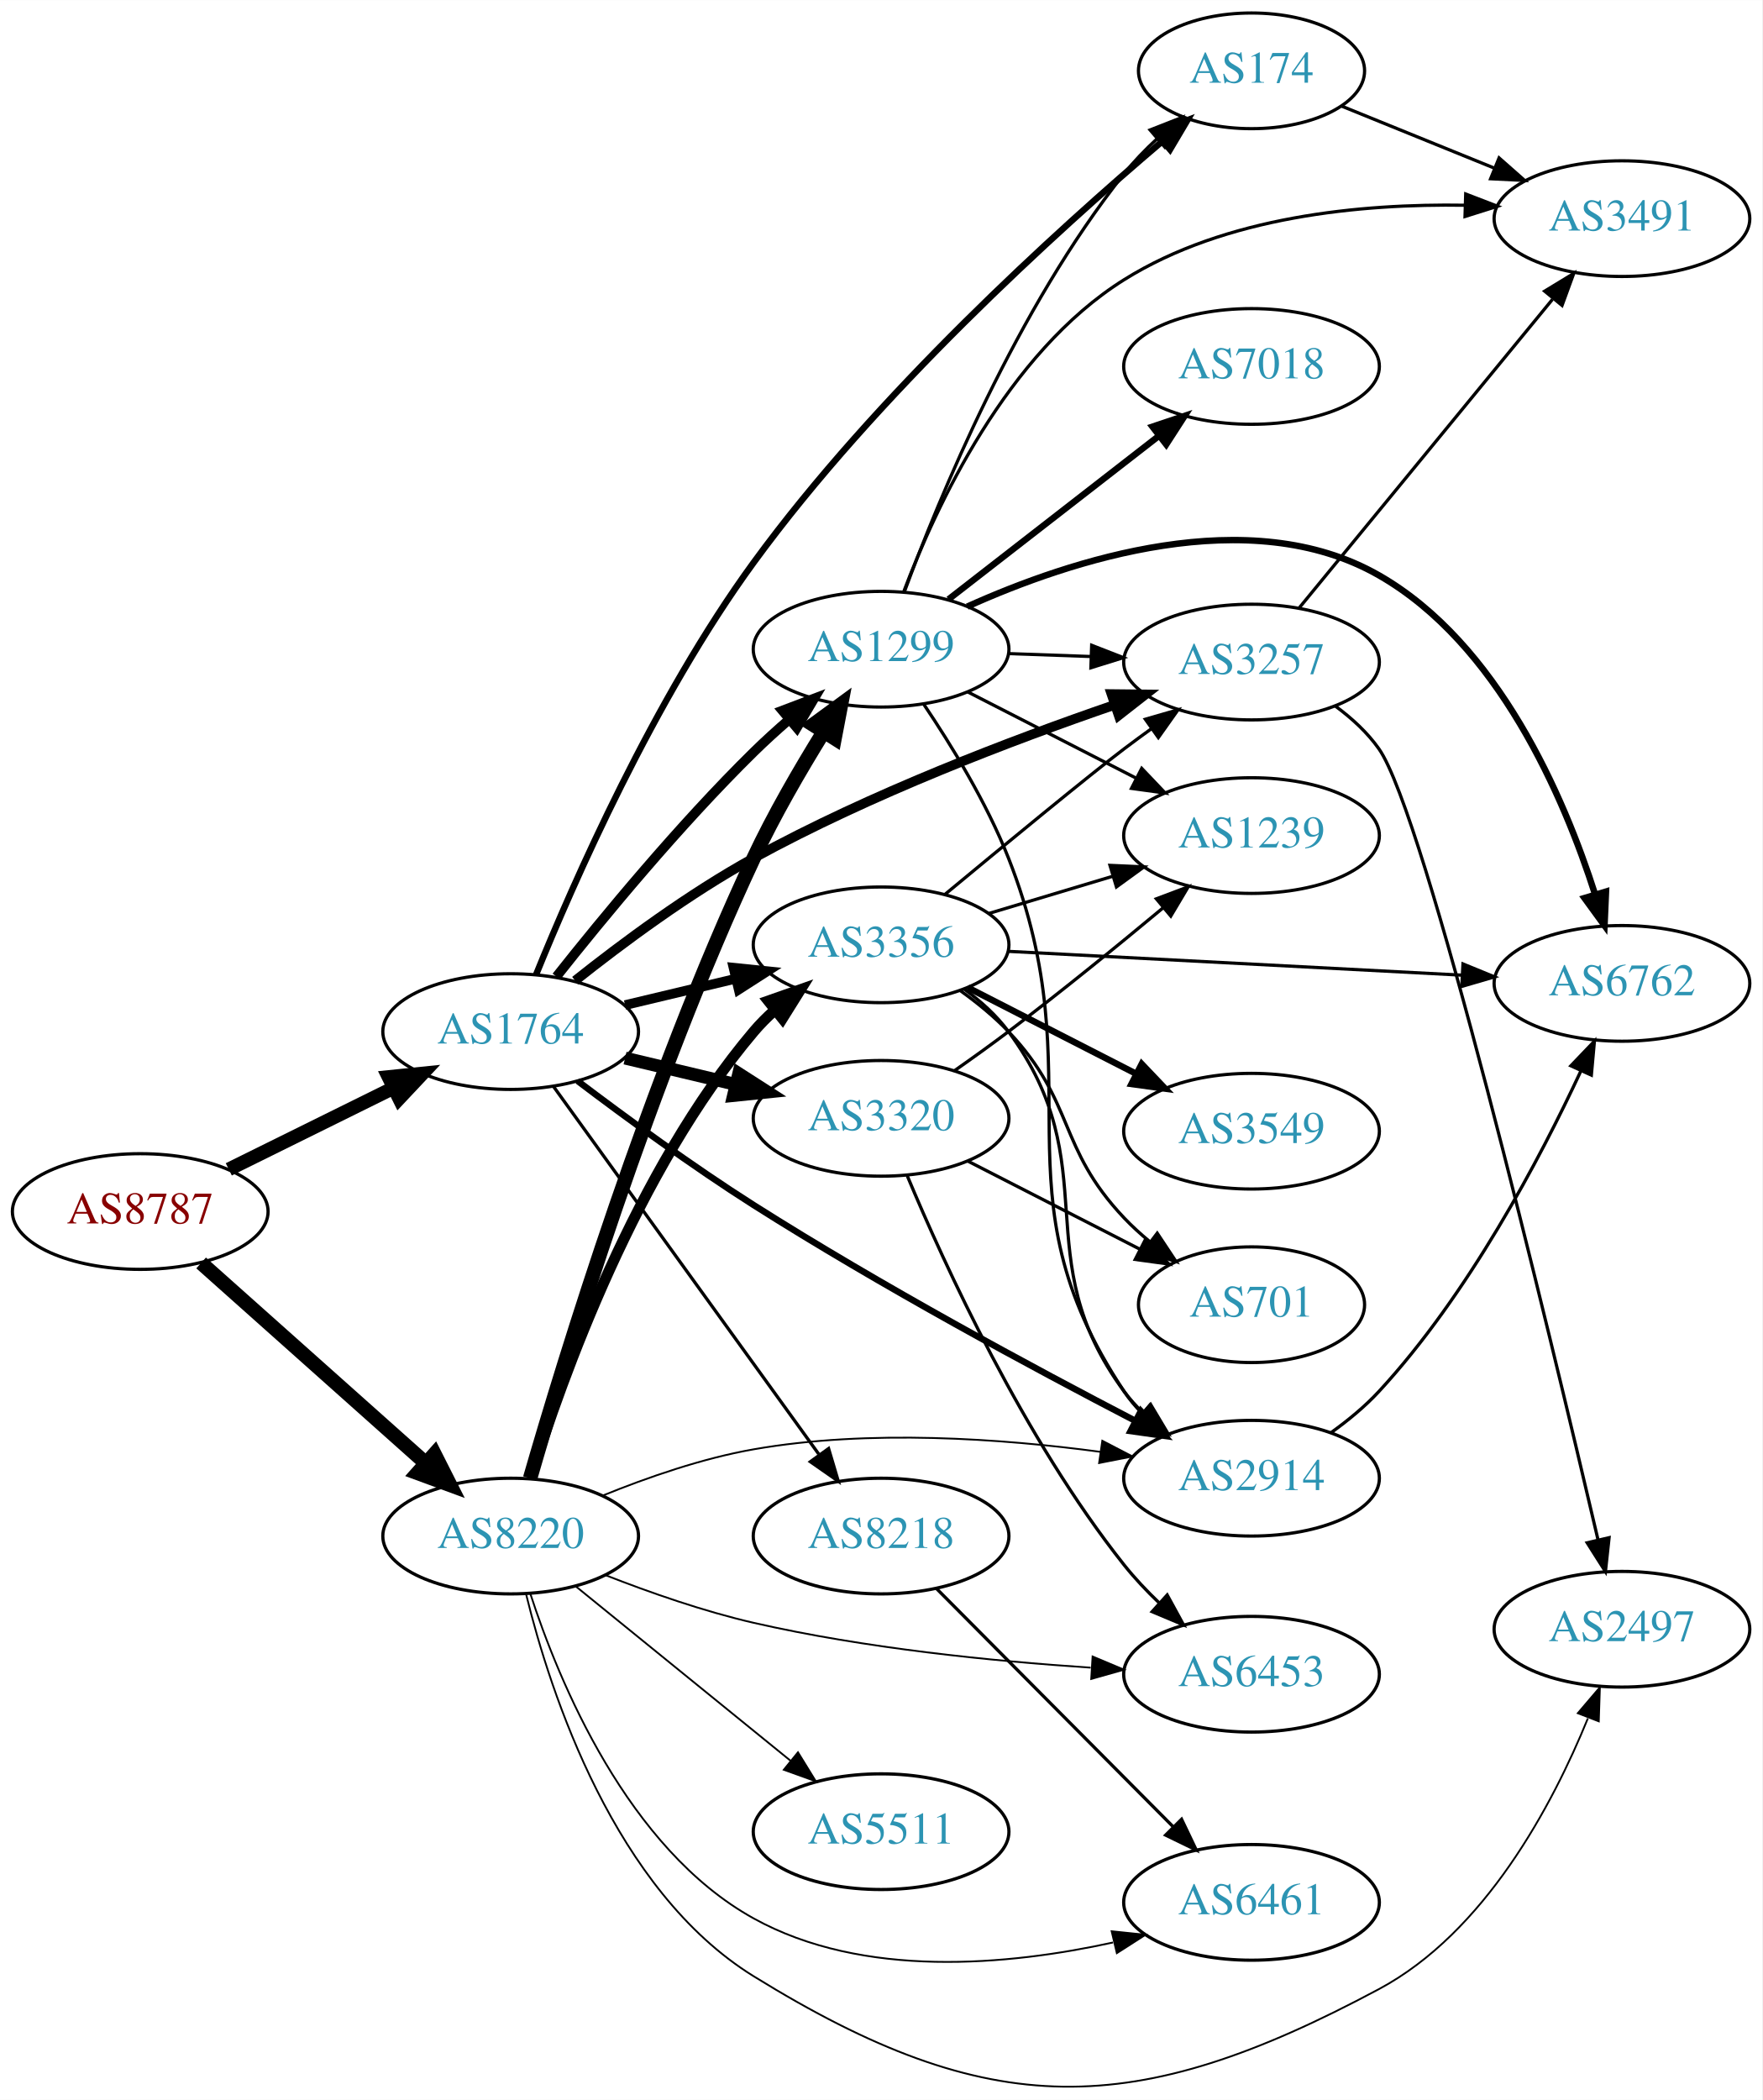
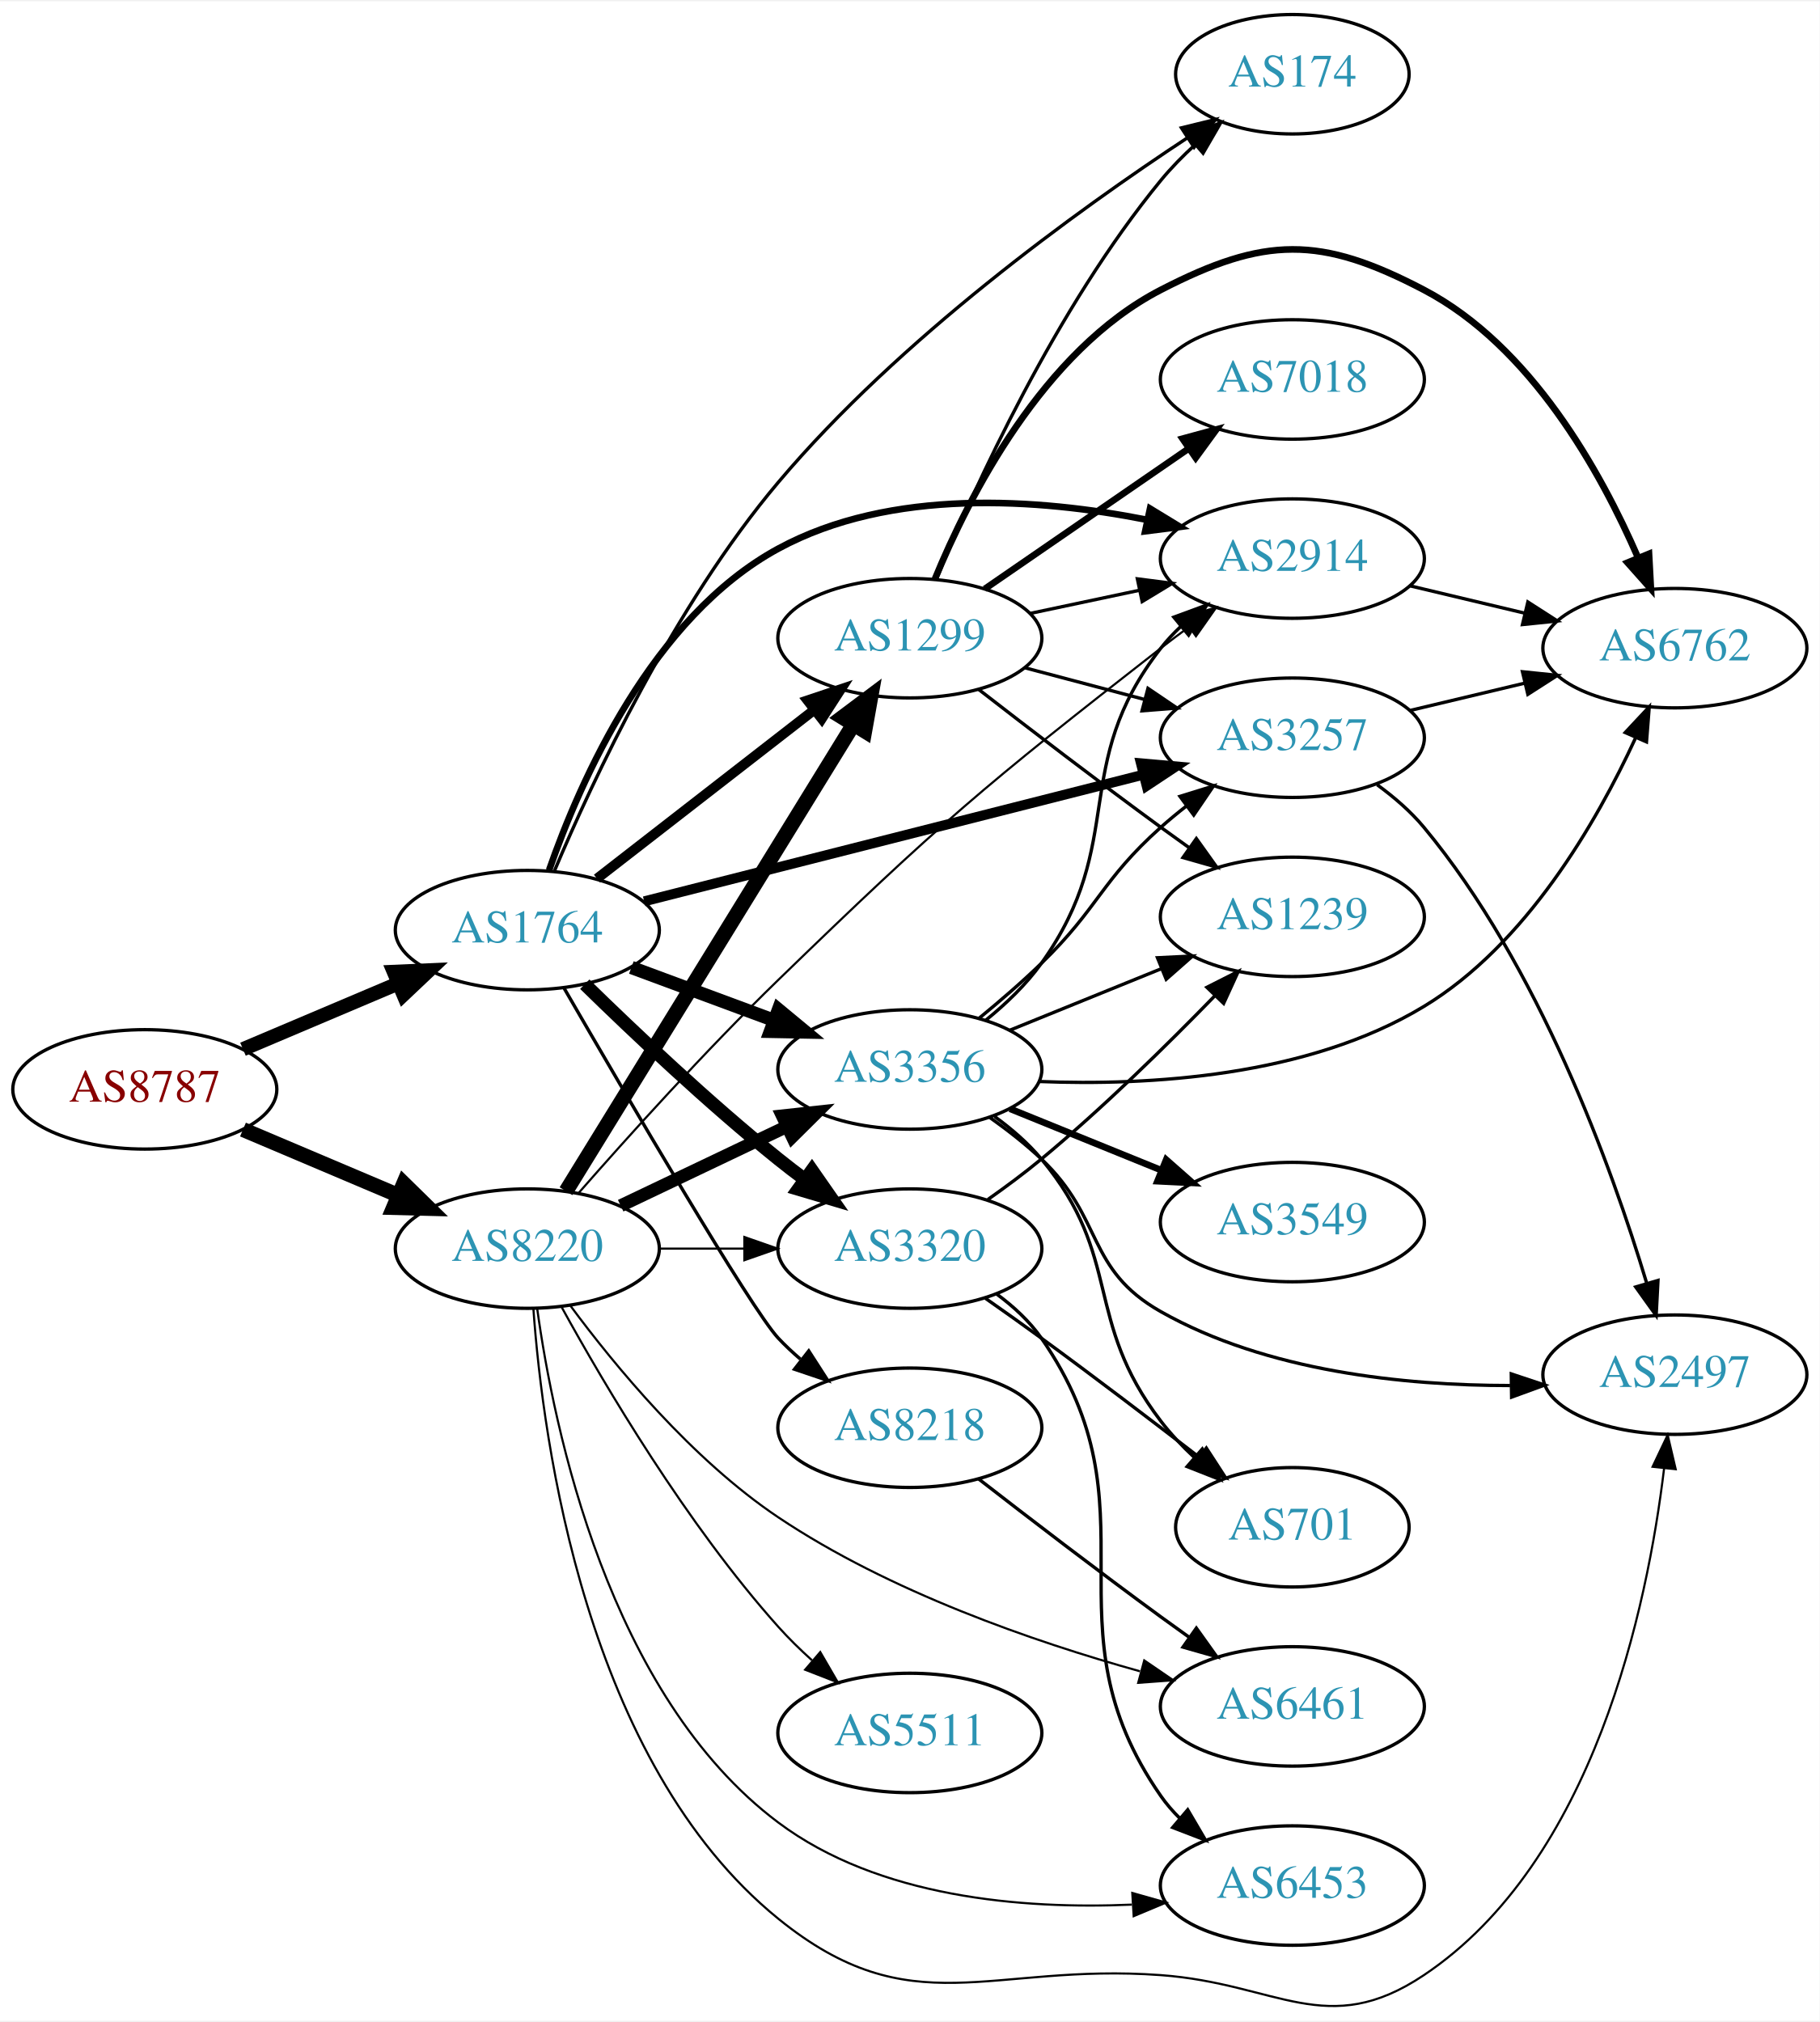
- <svg xmlns="http://www.w3.org/2000/svg" xmlns:xlink="http://www.w3.org/1999/xlink" width="548pt" height="653pt" viewBox="0.00 0.00 548.46 653.46">
-   <g id="graph0" class="graph" transform="scale(1 1) rotate(0) translate(4 649.459)">
-     <polygon fill="white" stroke="none" points="-4,4 -4,-649.459 544.465,-649.459 544.465,4 -4,4" />
+ <svg xmlns="http://www.w3.org/2000/svg" xmlns:xlink="http://www.w3.org/1999/xlink" width="548pt" height="609pt" viewBox="0.00 0.00 548.46 608.75">
+   <g id="graph0" class="graph" transform="scale(1 1) rotate(0) translate(4 604.752)">
+     <polygon fill="white" stroke="none" points="-4,4 -4,-604.752 544.465,-604.752 544.465,4 -4,4" />
    <g id="node1" class="node">
      <g id="a_node1">
        <a xlink:href="/asn/8787" xlink:title="AS8787 ~ Amaris Technologies GmbH [AT]">
-           <ellipse fill="#ffffff" stroke="black" cx="39.647" cy="-272.459" rx="39.794" ry="18" />
-           <text text-anchor="middle" x="39.647" y="-268.759" font-family="Times,serif" font-size="14.00" fill="#880000">AS8787</text>
+           <ellipse fill="#ffffff" stroke="black" cx="39.647" cy="-276.752" rx="39.794" ry="18" />
+           <text text-anchor="middle" x="39.647" y="-273.052" font-family="Times,serif" font-size="14.00" fill="#880000">AS8787</text>
        </a>
      </g>
    </g>
    <g id="node2" class="node">
      <g id="a_node2">
        <a xlink:href="/asn/1764" xlink:title="AS1764 ~ NEXTLAYER-AS [AT]">
-           <ellipse fill="#ffffff" stroke="black" cx="154.939" cy="-328.459" rx="39.794" ry="18" />
-           <text text-anchor="middle" x="154.939" y="-324.759" font-family="Times,serif" font-size="14.00" fill="#2c94b3">AS1764</text>
+           <ellipse fill="#ffffff" stroke="black" cx="154.939" cy="-324.752" rx="39.794" ry="18" />
+           <text text-anchor="middle" x="154.939" y="-321.052" font-family="Times,serif" font-size="14.00" fill="#2c94b3">AS1764</text>
        </a>
      </g>
    </g>
    <g id="edge1" class="edge">
-       <path fill="none" stroke="black" stroke-width="4.263" d="M67.209,-285.588C82.407,-293.101 101.677,-302.626 118.191,-310.788" />
-       <polygon fill="black" stroke="black" stroke-width="4.263" points="116.926,-314.324 127.544,-315.412 120.232,-307.636 116.926,-314.324" />
+       <path fill="none" stroke="black" stroke-width="4.263" d="M69.235,-288.864C83.458,-294.89 100.837,-302.254 116.144,-308.739" />
+       <polygon fill="black" stroke="black" stroke-width="4.263" points="114.697,-312.177 125.36,-312.643 117.608,-305.308 114.697,-312.177" />
    </g>
    <g id="node3" class="node">
      <g id="a_node3">
        <a xlink:href="/asn/8220" xlink:title="AS8220 ~ COLT [GB]">
-           <ellipse fill="#ffffff" stroke="black" cx="154.939" cy="-171.459" rx="39.794" ry="18" />
-           <text text-anchor="middle" x="154.939" y="-167.759" font-family="Times,serif" font-size="14.00" fill="#2c94b3">AS8220</text>
+           <ellipse fill="#ffffff" stroke="black" cx="154.939" cy="-228.752" rx="39.794" ry="18" />
+           <text text-anchor="middle" x="154.939" y="-225.052" font-family="Times,serif" font-size="14.00" fill="#2c94b3">AS8220</text>
        </a>
      </g>
    </g>
    <g id="edge2" class="edge">
-       <path fill="none" stroke="black" stroke-width="4.5" d="M58.598,-256.455C77.409,-239.685 107.124,-213.194 128.38,-194.245" />
-       <polygon fill="black" stroke="black" stroke-width="4.5" points="131.228,-196.981 136.072,-187.388 125.987,-191.103 131.228,-196.981" />
+       <path fill="none" stroke="black" stroke-width="4.5" d="M69.235,-264.64C83.458,-258.614 100.837,-251.25 116.144,-244.765" />
+       <polygon fill="black" stroke="black" stroke-width="4.5" points="117.688,-248.387 125.36,-240.861 114.616,-241.136 117.688,-248.387" />
    </g>
    <g id="node4" class="node">
      <g id="a_node4">
-         <a xlink:href="/asn/3320" xlink:title="AS3320 ~ DTAG [DE]">
-           <ellipse fill="#ffffff" stroke="black" cx="270.232" cy="-301.459" rx="39.794" ry="18" />
-           <text text-anchor="middle" x="270.232" y="-297.759" font-family="Times,serif" font-size="14.00" fill="#2c94b3">AS3320</text>
+         <a xlink:href="/asn/3356" xlink:title="AS3356 ~ Level 3 Parent, LLC [US]">
+           <ellipse fill="#ffffff" stroke="black" cx="270.232" cy="-282.752" rx="39.794" ry="18" />
+           <text text-anchor="middle" x="270.232" y="-279.052" font-family="Times,serif" font-size="14.00" fill="#2c94b3">AS3356</text>
        </a>
      </g>
    </g>
    <g id="edge3" class="edge">
-       <path fill="none" stroke="black" stroke-width="4" d="M190.547,-320.211C201.418,-317.62 213.572,-314.724 225.015,-311.997" />
-       <polygon fill="black" stroke="black" stroke-width="4" points="225.921,-315.379 234.837,-309.656 224.298,-308.57 225.921,-315.379" />
+       <path fill="none" stroke="black" stroke-width="4" d="M186.3,-313.497C199.507,-308.601 215.164,-302.796 229.296,-297.557" />
+       <polygon fill="black" stroke="black" stroke-width="4" points="230.628,-300.796 238.788,-294.038 228.195,-294.233 230.628,-300.796" />
    </g>
    <g id="node5" class="node">
      <g id="a_node5">
-         <a xlink:href="/asn/174" xlink:title="AS174 ~ Cogent Communications [US]">
-           <ellipse fill="#ffffff" stroke="black" cx="385.525" cy="-627.459" rx="35.194" ry="18" />
-           <text text-anchor="middle" x="385.525" y="-623.759" font-family="Times,serif" font-size="14.00" fill="#2c94b3">AS174</text>
+         <a xlink:href="/asn/1299" xlink:title="AS1299 ~ Telia Carrier [EU]">
+           <ellipse fill="#ffffff" stroke="black" cx="270.232" cy="-412.752" rx="39.794" ry="18" />
+           <text text-anchor="middle" x="270.232" y="-409.052" font-family="Times,serif" font-size="14.00" fill="#2c94b3">AS1299</text>
        </a>
      </g>
    </g>
    <g id="edge4" class="edge">
-       <path fill="none" stroke="black" stroke-width="2" d="M162.815,-346.104C174.38,-374.617 199.535,-431.92 230.586,-474.459 268.679,-526.645 324.805,-577.563 357.717,-605.5" />
-       <polygon fill="black" stroke="black" stroke-width="2" points="355.653,-608.337 365.559,-612.094 360.158,-602.979 355.653,-608.337" />
+       <path fill="none" stroke="black" stroke-width="3" d="M175.933,-340.282C194.134,-354.42 221.183,-375.429 241.476,-391.192" />
+       <polygon fill="black" stroke="black" stroke-width="3" points="239.394,-394.007 249.439,-397.377 243.688,-388.479 239.394,-394.007" />
    </g>
    <g id="node6" class="node">
      <g id="a_node6">
-         <a xlink:href="/asn/1299" xlink:title="AS1299 ~ Telia Carrier [EU]">
-           <ellipse fill="#ffffff" stroke="black" cx="270.232" cy="-447.459" rx="39.794" ry="18" />
-           <text text-anchor="middle" x="270.232" y="-443.759" font-family="Times,serif" font-size="14.00" fill="#2c94b3">AS1299</text>
+         <a xlink:href="/asn/174" xlink:title="AS174 ~ Cogent Communications [US]">
+           <ellipse fill="#ffffff" stroke="black" cx="385.525" cy="-582.752" rx="35.194" ry="18" />
+           <text text-anchor="middle" x="385.525" y="-579.052" font-family="Times,serif" font-size="14.00" fill="#2c94b3">AS174</text>
        </a>
      </g>
    </g>
    <g id="edge5" class="edge">
-       <path fill="none" stroke="black" stroke-width="3" d="M169.175,-345.56C183.512,-363.668 207.447,-392.722 230.586,-415.459 234.054,-418.866 237.846,-422.309 241.657,-425.61" />
-       <polygon fill="black" stroke="black" stroke-width="3" points="239.502,-428.37 249.408,-432.128 244.008,-423.013 239.502,-428.37" />
+       <path fill="none" stroke="black" d="M163.166,-342.733C174.685,-369.982 199.152,-422.499 230.586,-459.752 267.038,-502.953 320.566,-541.628 353.94,-563.622" />
+       <polygon fill="black" stroke="black" points="352.087,-566.592 362.378,-569.11 355.904,-560.724 352.087,-566.592" />
    </g>
    <g id="node7" class="node">
      <g id="a_node7">
-         <a xlink:href="/asn/3356" xlink:title="AS3356 ~ Level 3 Parent, LLC [US]">
-           <ellipse fill="#ffffff" stroke="black" cx="270.232" cy="-355.459" rx="39.794" ry="18" />
-           <text text-anchor="middle" x="270.232" y="-351.759" font-family="Times,serif" font-size="14.00" fill="#2c94b3">AS3356</text>
+         <a xlink:href="/asn/3320" xlink:title="AS3320 ~ DTAG [DE]">
+           <ellipse fill="#ffffff" stroke="black" cx="270.232" cy="-228.752" rx="39.794" ry="18" />
+           <text text-anchor="middle" x="270.232" y="-225.052" font-family="Times,serif" font-size="14.00" fill="#2c94b3">AS3320</text>
        </a>
      </g>
    </g>
    <g id="edge6" class="edge">
-       <path fill="none" stroke="black" stroke-width="3" d="M190.547,-336.706C201.418,-339.297 213.572,-342.194 225.015,-344.921" />
-       <polygon fill="black" stroke="black" stroke-width="3" points="224.298,-348.348 234.837,-347.262 225.921,-341.539 224.298,-348.348" />
+       <path fill="none" stroke="black" stroke-width="4" d="M172.254,-308.455C187,-294.026 209.556,-272.687 230.586,-255.752 233.136,-253.699 235.832,-251.628 238.568,-249.595" />
+       <polygon fill="black" stroke="black" stroke-width="4" points="240.721,-252.357 246.781,-243.666 236.624,-246.681 240.721,-252.357" />
    </g>
    <g id="node8" class="node">
      <g id="a_node8">
-         <a xlink:href="/asn/3257" xlink:title="AS3257 ~ GTT [DE]">
-           <ellipse fill="#ffffff" stroke="black" cx="385.525" cy="-443.459" rx="39.794" ry="18" />
-           <text text-anchor="middle" x="385.525" y="-439.759" font-family="Times,serif" font-size="14.00" fill="#2c94b3">AS3257</text>
+         <a xlink:href="/asn/2914" xlink:title="AS2914 ~ NTT America, Inc. [US]">
+           <ellipse fill="#ffffff" stroke="black" cx="385.525" cy="-436.752" rx="39.794" ry="18" />
+           <text text-anchor="middle" x="385.525" y="-433.052" font-family="Times,serif" font-size="14.00" fill="#2c94b3">AS2914</text>
        </a>
      </g>
    </g>
    <g id="edge7" class="edge">
-       <path fill="none" stroke="black" stroke-width="3" d="M175.01,-344.304C189.591,-355.897 210.533,-371.457 230.586,-382.459 266.86,-402.359 311.003,-419.164 342.702,-430.064" />
-       <polygon fill="black" stroke="black" stroke-width="3" points="341.937,-433.5 352.531,-433.391 344.182,-426.869 341.937,-433.5" />
+       <path fill="none" stroke="black" stroke-width="2" d="M161.503,-342.841C170.849,-369.675 192.517,-419.077 230.586,-439.752 264.5,-458.17 309.122,-454.86 341.589,-448.471" />
+       <polygon fill="black" stroke="black" stroke-width="2" points="342.628,-451.828 351.674,-446.312 341.163,-444.983 342.628,-451.828" />
    </g>
    <g id="node9" class="node">
      <g id="a_node9">
-         <a xlink:href="/asn/2914" xlink:title="AS2914 ~ NTT America, Inc. [US]">
-           <ellipse fill="#ffffff" stroke="black" cx="385.525" cy="-189.459" rx="39.794" ry="18" />
-           <text text-anchor="middle" x="385.525" y="-185.759" font-family="Times,serif" font-size="14.00" fill="#2c94b3">AS2914</text>
+         <a xlink:href="/asn/3257" xlink:title="AS3257 ~ GTT [DE]">
+           <ellipse fill="#ffffff" stroke="black" cx="385.525" cy="-382.752" rx="39.794" ry="18" />
+           <text text-anchor="middle" x="385.525" y="-379.052" font-family="Times,serif" font-size="14.00" fill="#2c94b3">AS3257</text>
        </a>
      </g>
    </g>
    <g id="edge8" class="edge">
-       <path fill="none" stroke="black" stroke-width="2" d="M175.754,-313.11C190.538,-301.911 211.408,-286.627 230.586,-274.459 270.237,-249.301 317.814,-223.689 349.478,-207.251" />
-       <polygon fill="black" stroke="black" stroke-width="2" points="351.088,-210.359 358.367,-202.66 347.876,-204.139 351.088,-210.359" />
+       <path fill="none" stroke="black" stroke-width="3" d="M190.161,-333.435C230.256,-343.609 296.77,-360.485 340.63,-371.614" />
+       <polygon fill="black" stroke="black" stroke-width="3" points="339.89,-375.037 350.444,-374.104 341.612,-368.252 339.89,-375.037" />
    </g>
    <g id="node10" class="node">
      <g id="a_node10">
        <a xlink:href="/asn/8218" xlink:title="AS8218 ~ legacy Neotelecoms [FR]">
-           <ellipse fill="#ffffff" stroke="black" cx="270.232" cy="-171.459" rx="39.794" ry="18" />
-           <text text-anchor="middle" x="270.232" y="-167.759" font-family="Times,serif" font-size="14.00" fill="#2c94b3">AS8218</text>
+           <ellipse fill="#ffffff" stroke="black" cx="270.232" cy="-174.752" rx="39.794" ry="18" />
+           <text text-anchor="middle" x="270.232" y="-171.052" font-family="Times,serif" font-size="14.00" fill="#2c94b3">AS8218</text>
        </a>
      </g>
    </g>
    <g id="edge9" class="edge">
-       <path fill="none" stroke="black" d="M168.279,-311.358C188.2,-283.753 227.554,-229.216 250.806,-196.994" />
-       <polygon fill="black" stroke="black" points="253.894,-198.696 256.908,-188.538 248.218,-194.599 253.894,-198.696" />
+       <path fill="none" stroke="black" d="M166.065,-307.173C184.497,-275.313 222.385,-210.498 230.586,-201.752 232.633,-199.569 234.883,-197.459 237.238,-195.445" />
+       <polygon fill="black" stroke="black" points="239.762,-197.915 245.496,-189.005 235.458,-192.394 239.762,-197.915" />
    </g>
    <g id="edge32" class="edge">
-       <path fill="none" stroke="black" stroke-width="4.5" d="M160.993,-189.433C171.681,-226.448 198.269,-313.496 230.586,-382.459 236.828,-395.779 245.009,-409.891 252.237,-421.55" />
-       <polygon fill="black" stroke="black" stroke-width="4.5" points="249.103,-423.962 257.773,-430.312 255.76,-419.755 249.103,-423.962" />
+       <path fill="none" stroke="black" stroke-width="3.857" d="M183.076,-241.686C198.07,-248.833 216.891,-257.804 233.114,-265.537" />
+       <polygon fill="black" stroke="black" stroke-width="3.857" points="231.784,-268.78 242.317,-269.923 234.796,-262.461 231.784,-268.78" />
    </g>
    <g id="edge31" class="edge">
-       <path fill="none" stroke="black" stroke-width="3.375" d="M161.183,-189.639C170.854,-220.78 193.929,-285.149 230.586,-328.459 232.519,-330.743 234.689,-332.925 236.987,-334.989" />
-       <polygon fill="black" stroke="black" stroke-width="3.375" points="235.151,-338.002 245.145,-341.519 239.525,-332.537 235.151,-338.002" />
+       <path fill="none" stroke="black" stroke-width="4.5" d="M166.598,-246.062C186.504,-278.391 229.439,-348.124 252.979,-386.355" />
+       <polygon fill="black" stroke="black" stroke-width="4.5" points="249.924,-388.903 258.52,-395.354 256.63,-384.774 249.924,-388.903" />
    </g>
    <g id="edge36" class="edge">
-       <path fill="none" stroke="black" stroke-width="0.562" d="M183.664,-184.09C197.457,-189.695 214.568,-195.651 230.586,-198.459 266.478,-204.75 307.721,-201.807 338.479,-197.671" />
-       <polygon fill="black" stroke="black" stroke-width="0.562" points="339.084,-201.12 348.484,-196.234 338.088,-194.191 339.084,-201.12" />
+       <path fill="none" stroke="black" stroke-width="0.643" d="M194.612,-228.752C202.815,-228.752 211.579,-228.752 220.111,-228.752" />
+       <polygon fill="black" stroke="black" stroke-width="0.643" points="220.35,-232.252 230.35,-228.752 220.35,-225.252 220.35,-232.252" />
+     </g>
+     <g id="edge35" class="edge">
+       <path fill="none" stroke="black" stroke-width="0.643" d="M170.294,-245.392C184.958,-262.131 208.627,-288.445 230.586,-309.752 279.266,-356.988 292.383,-368.049 345.879,-409.752 348.608,-411.88 351.49,-414.041 354.4,-416.167" />
+       <polygon fill="black" stroke="black" stroke-width="0.643" points="352.399,-419.039 362.57,-422.007 356.47,-413.344 352.399,-419.039" />
+     </g>
+     <g id="node12" class="node">
+       <g id="a_node12">
+         <a xlink:href="/asn/2497" xlink:title="AS2497 ~ Internet Initiative Japan Inc. [JP]">
+           <ellipse fill="#ffffff" stroke="black" cx="500.818" cy="-190.752" rx="39.794" ry="18" />
+           <text text-anchor="middle" x="500.818" y="-187.052" font-family="Times,serif" font-size="14.00" fill="#2c94b3">AS2497</text>
+         </a>
+       </g>
+     </g>
+     <g id="edge30" class="edge">
+       <path fill="none" stroke="black" stroke-width="0.643" d="M156.757,-210.746C159.621,-170.654 172.519,-73.863 230.586,-26.752 270.808,5.881 294.222,-13.54 345.879,-9.752 381.026,-7.175 395.885,9.85 425.172,-9.752 476.494,-44.102 492.567,-120.861 497.574,-162.533" />
+       <polygon fill="black" stroke="black" stroke-width="0.643" points="494.103,-162.995 498.646,-172.566 501.064,-162.251 494.103,-162.995" />
+     </g>
+     <g id="node16" class="node">
+       <g id="a_node16">
+         <a xlink:href="/asn/6453" xlink:title="AS6453 ~ TATA COMMUNICATIONS (AMERICA) INC [US]">
+           <ellipse fill="#ffffff" stroke="black" cx="385.525" cy="-36.752" rx="39.794" ry="18" />
+           <text text-anchor="middle" x="385.525" y="-33.052" font-family="Times,serif" font-size="14.00" fill="#2c94b3">AS6453</text>
+         </a>
+       </g>
+     </g>
+     <g id="edge37" class="edge">
+       <path fill="none" stroke="black" stroke-width="0.643" d="M157.902,-210.758C162.864,-174.772 179.411,-94.103 230.586,-55.752 260.822,-33.093 304.159,-29.565 337.152,-31.003" />
+       <polygon fill="black" stroke="black" stroke-width="0.643" points="337.278,-34.517 347.471,-31.627 337.701,-27.53 337.278,-34.517" />
+     </g>
+     <g id="node18" class="node">
+       <g id="a_node18">
+         <a xlink:href="/asn/6461" xlink:title="AS6461 ~ Zayo Bandwidth [US]">
+           <ellipse fill="#ffffff" stroke="black" cx="385.525" cy="-90.752" rx="39.794" ry="18" />
+           <text text-anchor="middle" x="385.525" y="-87.052" font-family="Times,serif" font-size="14.00" fill="#2c94b3">AS6461</text>
+         </a>
+       </g>
+     </g>
+     <g id="edge33" class="edge">
+       <path fill="none" stroke="black" stroke-width="0.643" d="M167.838,-211.652C181.225,-193.543 204.533,-165.211 230.586,-147.752 264.018,-125.347 307.409,-110.316 339.598,-101.341" />
+       <polygon fill="black" stroke="black" stroke-width="0.643" points="340.884,-104.62 349.629,-98.638 339.062,-97.861 340.884,-104.62" />
+     </g>
+     <g id="node19" class="node">
+       <g id="a_node19">
+         <a xlink:href="/asn/5511" xlink:title="AS5511 ~ Orange S.A. [FR]">
+           <ellipse fill="#ffffff" stroke="black" cx="270.232" cy="-82.752" rx="39.794" ry="18" />
+           <text text-anchor="middle" x="270.232" y="-79.052" font-family="Times,serif" font-size="14.00" fill="#2c94b3">AS5511</text>
+         </a>
+       </g>
+     </g>
+     <g id="edge34" class="edge">
+       <path fill="none" stroke="black" stroke-width="0.643" d="M165.343,-211.005C178.243,-187.556 202.994,-145.617 230.586,-114.752 233.674,-111.298 237.147,-107.898 240.712,-104.678" />
+       <polygon fill="black" stroke="black" stroke-width="0.643" points="243.229,-107.131 248.548,-97.968 238.676,-101.814 243.229,-107.131" />
+     </g>
+     <g id="edge14" class="edge">
+       <path fill="none" stroke="black" d="M293.156,-297.623C299.189,-302.526 305.319,-308.375 309.879,-314.752 336.14,-351.482 318.138,-374.127 345.879,-409.752 347.67,-412.053 349.712,-414.236 351.898,-416.29" />
+       <polygon fill="black" stroke="black" points="349.801,-419.096 359.743,-422.757 354.254,-413.695 349.801,-419.096" />
+     </g>
+     <g id="edge16" class="edge">
+       <path fill="none" stroke="black" d="M291.018,-298.123C297.235,-303.216 304.006,-309.046 309.879,-314.752 327.273,-331.649 327.809,-339.58 345.879,-355.752 348.318,-357.935 350.939,-360.096 353.625,-362.187" />
+       <polygon fill="black" stroke="black" points="351.64,-365.072 361.761,-368.206 355.803,-359.445 351.64,-365.072" />
    </g>
    <g id="node11" class="node">
      <g id="a_node11">
-         <a xlink:href="/asn/6453" xlink:title="AS6453 ~ TATA COMMUNICATIONS (AMERICA) INC [US]">
-           <ellipse fill="#ffffff" stroke="black" cx="385.525" cy="-128.459" rx="39.794" ry="18" />
-           <text text-anchor="middle" x="385.525" y="-124.759" font-family="Times,serif" font-size="14.00" fill="#2c94b3">AS6453</text>
-         </a>
-       </g>
-     </g>
-     <g id="edge34" class="edge">
-       <path fill="none" stroke="black" stroke-width="0.562" d="M184.515,-159.27C198.216,-153.909 215.004,-148.03 230.586,-144.459 265.142,-136.538 304.97,-132.532 335.456,-130.509" />
-       <polygon fill="black" stroke="black" stroke-width="0.562" points="336.059,-133.979 345.826,-129.873 335.631,-126.992 336.059,-133.979" />
-     </g>
-     <g id="node18" class="node">
-       <g id="a_node18">
-         <a xlink:href="/asn/2497" xlink:title="AS2497 ~ Internet Initiative Japan Inc. [JP]">
-           <ellipse fill="#ffffff" stroke="black" cx="500.818" cy="-142.459" rx="39.794" ry="18" />
-           <text text-anchor="middle" x="500.818" y="-138.759" font-family="Times,serif" font-size="14.00" fill="#2c94b3">AS2497</text>
-         </a>
-       </g>
-     </g>
-     <g id="edge33" class="edge">
-       <path fill="none" stroke="black" stroke-width="0.562" d="M159.771,-153.259C167.313,-122.56 187.262,-61.218 230.586,-34.459 304.181,10.997 348.909,10.362 425.172,-30.459 458.237,-48.157 479.182,-87.686 490.208,-114.716" />
-       <polygon fill="black" stroke="black" stroke-width="0.562" points="487.08,-116.329 493.953,-124.392 493.608,-113.803 487.08,-116.329" />
-     </g>
-     <g id="node19" class="node">
-       <g id="a_node19">
-         <a xlink:href="/asn/6461" xlink:title="AS6461 ~ Zayo Bandwidth [US]">
-           <ellipse fill="#ffffff" stroke="black" cx="385.525" cy="-57.459" rx="39.794" ry="18" />
-           <text text-anchor="middle" x="385.525" y="-53.759" font-family="Times,serif" font-size="14.00" fill="#2c94b3">AS6461</text>
-         </a>
-       </g>
-     </g>
-     <g id="edge37" class="edge">
-       <path fill="none" stroke="black" stroke-width="0.562" d="M161.014,-153.669C169.936,-126.153 191.32,-74.18 230.586,-52.459 264.684,-33.597 309.845,-37.829 342.424,-44.976" />
-       <polygon fill="black" stroke="black" stroke-width="0.562" points="341.992,-48.47 352.53,-47.373 343.608,-41.659 341.992,-48.47" />
-     </g>
-     <g id="node20" class="node">
-       <g id="a_node20">
-         <a xlink:href="/asn/5511" xlink:title="AS5511 ~ Orange S.A. [FR]">
-           <ellipse fill="#ffffff" stroke="black" cx="270.232" cy="-79.459" rx="39.794" ry="18" />
-           <text text-anchor="middle" x="270.232" y="-75.759" font-family="Times,serif" font-size="14.00" fill="#2c94b3">AS5511</text>
-         </a>
-       </g>
-     </g>
-     <g id="edge35" class="edge">
-       <path fill="none" stroke="black" stroke-width="0.562" d="M175.158,-155.852C193.55,-140.917 221.469,-118.245 242.12,-101.476" />
-       <polygon fill="black" stroke="black" stroke-width="0.562" points="244.363,-104.163 249.92,-95.142 239.95,-98.729 244.363,-104.163" />
+         <a xlink:href="/asn/1239" xlink:title="AS1239 ~ Sprint [US]">
+           <ellipse fill="#ffffff" stroke="black" cx="385.525" cy="-328.752" rx="39.794" ry="18" />
+           <text text-anchor="middle" x="385.525" y="-325.052" font-family="Times,serif" font-size="14.00" fill="#2c94b3">AS1239</text>
+         </a>
+       </g>
    </g>
    <g id="edge10" class="edge">
-       <path fill="none" stroke="black" d="M278.377,-283.573C289.958,-255.877 314.71,-201.716 345.879,-162.459 349.13,-158.365 352.913,-154.366 356.815,-150.633" />
-       <polygon fill="black" stroke="black" points="359.278,-153.125 364.358,-143.827 354.589,-147.928 359.278,-153.125" />
-     </g>
-     <g id="node12" class="node">
-       <g id="a_node12">
-         <a xlink:href="/asn/1239" xlink:title="AS1239 ~ Sprint [US]">
-           <ellipse fill="#ffffff" stroke="black" cx="385.525" cy="-389.459" rx="39.794" ry="18" />
-           <text text-anchor="middle" x="385.525" y="-385.759" font-family="Times,serif" font-size="14.00" fill="#2c94b3">AS1239</text>
-         </a>
-       </g>
+       <path fill="none" stroke="black" d="M300.408,-294.598C314.284,-300.232 331.061,-307.044 345.97,-313.098" />
+       <polygon fill="black" stroke="black" points="344.866,-316.427 355.448,-316.946 347.5,-309.941 344.866,-316.427" />
    </g>
    <g id="edge11" class="edge">
-       <path fill="none" stroke="black" d="M293.105,-316.312C298.637,-320.186 304.526,-324.411 309.879,-328.459 326.171,-340.779 343.895,-355.217 357.982,-366.952" />
-       <polygon fill="black" stroke="black" points="355.904,-369.777 365.818,-373.514 360.398,-364.41 355.904,-369.777" />
+       <path fill="none" stroke="black" d="M294.175,-268.399C299.568,-264.58 305.125,-260.255 309.879,-255.752 328.727,-237.899 323.282,-222.534 345.879,-209.752 377.782,-191.706 419.278,-187.479 451.147,-187.477" />
+       <polygon fill="black" stroke="black" points="451.509,-190.982 461.558,-187.625 451.609,-183.983 451.509,-190.982" />
    </g>
    <g id="node13" class="node">
      <g id="a_node13">
-         <a xlink:href="/asn/701" xlink:title="AS701 ~ UUNET [US]">
-           <ellipse fill="#ffffff" stroke="black" cx="385.525" cy="-243.459" rx="35.194" ry="18" />
-           <text text-anchor="middle" x="385.525" y="-239.759" font-family="Times,serif" font-size="14.00" fill="#2c94b3">AS701</text>
+         <a xlink:href="/asn/3549" xlink:title="AS3549 ~ Level 3 Parent, LLC [US]">
+           <ellipse fill="#ffffff" stroke="black" cx="385.525" cy="-236.752" rx="39.794" ry="18" />
+           <text text-anchor="middle" x="385.525" y="-233.052" font-family="Times,serif" font-size="14.00" fill="#2c94b3">AS3549</text>
        </a>
      </g>
    </g>
    <g id="edge12" class="edge">
-       <path fill="none" stroke="black" d="M297.224,-288.152C313.099,-280.025 333.57,-269.545 350.699,-260.776" />
-       <polygon fill="black" stroke="black" points="352.514,-263.779 359.82,-256.107 349.324,-257.548 352.514,-263.779" />
+       <path fill="none" stroke="black" stroke-width="2" d="M300.408,-270.906C314.284,-265.272 331.061,-258.46 345.97,-252.406" />
+       <polygon fill="black" stroke="black" stroke-width="2" points="347.5,-255.563 355.448,-248.558 344.866,-249.077 347.5,-255.563" />
    </g>
    <g id="node14" class="node">
      <g id="a_node14">
-         <a xlink:href="/asn/3491" xlink:title="AS3491 ~ PCCW Global, Inc. [US]">
-           <ellipse fill="#ffffff" stroke="black" cx="500.818" cy="-581.459" rx="39.794" ry="18" />
-           <text text-anchor="middle" x="500.818" y="-577.759" font-family="Times,serif" font-size="14.00" fill="#2c94b3">AS3491</text>
+         <a xlink:href="/asn/701" xlink:title="AS701 ~ UUNET [US]">
+           <ellipse fill="#ffffff" stroke="black" cx="385.525" cy="-144.752" rx="35.194" ry="18" />
+           <text text-anchor="middle" x="385.525" y="-141.052" font-family="Times,serif" font-size="14.00" fill="#2c94b3">AS701</text>
        </a>
      </g>
    </g>
    <g id="edge13" class="edge">
-       <path fill="none" stroke="black" d="M413.662,-616.441C427.865,-610.674 445.503,-603.512 461.113,-597.174" />
-       <polygon fill="black" stroke="black" points="462.573,-600.359 470.522,-593.354 459.94,-593.873 462.573,-600.359" />
-     </g>
-     <g id="edge17" class="edge">
-       <path fill="none" stroke="black" d="M277.438,-465.217C288.223,-494.444 312.507,-553.609 345.879,-595.459 348.91,-599.26 352.456,-602.925 356.149,-606.332" />
-       <polygon fill="black" stroke="black" points="353.953,-609.059 363.817,-612.925 358.517,-603.751 353.953,-609.059" />
-     </g>
-     <g id="edge20" class="edge">
-       <path fill="none" stroke="black" d="M309.905,-446.093C318.108,-445.804 326.872,-445.494 335.404,-445.193" />
-       <polygon fill="black" stroke="black" points="335.773,-448.682 345.643,-444.832 335.526,-441.687 335.773,-448.682" />
-     </g>
-     <g id="edge16" class="edge">
-       <path fill="none" stroke="black" d="M283.517,-430.321C292.064,-417.653 303.099,-399.684 309.879,-382.459 337.529,-312.212 304.049,-279.303 345.879,-216.459 347.495,-214.032 349.409,-211.757 351.508,-209.64" />
-       <polygon fill="black" stroke="black" points="353.875,-212.22 359.187,-203.053 349.318,-206.907 353.875,-212.22" />
-     </g>
-     <g id="edge19" class="edge">
-       <path fill="none" stroke="black" d="M297.224,-434.152C312.768,-426.195 332.719,-415.981 349.624,-407.327" />
-       <polygon fill="black" stroke="black" points="351.348,-410.376 358.655,-402.703 348.158,-404.145 351.348,-410.376" />
-     </g>
-     <g id="edge18" class="edge">
-       <path fill="none" stroke="black" d="M277.294,-465.404C287.161,-491.585 309.352,-539.613 345.879,-562.459 377.398,-582.173 419.693,-586.15 451.973,-585.629" />
-       <polygon fill="black" stroke="black" points="452.188,-589.125 462.075,-585.317 451.972,-582.128 452.188,-589.125" />
+       <path fill="none" stroke="black" d="M295.78,-268.568C300.876,-264.854 305.899,-260.532 309.879,-255.752 334.567,-226.099 322.424,-207.389 345.879,-176.752 348.834,-172.892 352.338,-169.193 356.01,-165.77" />
+       <polygon fill="black" stroke="black" points="358.379,-168.349 363.664,-159.166 353.806,-163.049 358.379,-168.349" />
    </g>
    <g id="node15" class="node">
      <g id="a_node15">
        <a xlink:href="/asn/6762" xlink:title="AS6762 ~ TELECOM ITALIA SPARKLE S.p.A. [IT]">
-           <ellipse fill="#ffffff" stroke="black" cx="500.818" cy="-343.459" rx="39.794" ry="18" />
-           <text text-anchor="middle" x="500.818" y="-339.759" font-family="Times,serif" font-size="14.00" fill="#2c94b3">AS6762</text>
-         </a>
-       </g>
-     </g>
-     <g id="edge14" class="edge">
-       <path fill="none" stroke="black" stroke-width="2" d="M297.048,-460.718C329.207,-475.224 384.83,-493.541 425.172,-470.459 462.267,-449.234 482.741,-401.603 492.486,-371.084" />
-       <polygon fill="black" stroke="black" stroke-width="2" points="495.854,-372.038 495.388,-361.453 489.152,-370.018 495.854,-372.038" />
-     </g>
-     <g id="node16" class="node">
-       <g id="a_node16">
-         <a xlink:href="/asn/7018" xlink:title="AS7018 ~ AT&amp;T Services, Inc. [US]">
-           <ellipse fill="#ffffff" stroke="black" cx="385.525" cy="-535.459" rx="39.794" ry="18" />
-           <text text-anchor="middle" x="385.525" y="-531.759" font-family="Times,serif" font-size="14.00" fill="#2c94b3">AS7018</text>
+           <ellipse fill="#ffffff" stroke="black" cx="500.818" cy="-409.752" rx="39.794" ry="18" />
+           <text text-anchor="middle" x="500.818" y="-406.052" font-family="Times,serif" font-size="14.00" fill="#2c94b3">AS6762</text>
        </a>
      </g>
    </g>
    <g id="edge15" class="edge">
-       <path fill="none" stroke="black" stroke-width="2" d="M291.226,-462.989C309.427,-477.126 336.476,-498.136 356.769,-513.899" />
-       <polygon fill="black" stroke="black" stroke-width="2" points="354.687,-516.714 364.732,-520.084 358.981,-511.185 354.687,-516.714" />
+       <path fill="none" stroke="black" d="M309.147,-279.128C342.139,-277.812 390.043,-280.483 425.172,-301.752 455.983,-320.406 477.199,-357.182 488.925,-382.6" />
+       <polygon fill="black" stroke="black" points="485.856,-384.315 493.094,-392.053 492.261,-381.491 485.856,-384.315" />
+     </g>
+     <g id="edge22" class="edge">
+       <path fill="none" stroke="black" d="M278.263,-430.619C289.693,-458.264 314.245,-512.229 345.879,-550.752 348.964,-554.509 352.541,-558.149 356.249,-561.545" />
+       <polygon fill="black" stroke="black" points="354.058,-564.276 363.927,-568.129 358.615,-558.963 354.058,-564.276" />
+     </g>
+     <g id="edge24" class="edge">
+       <path fill="none" stroke="black" d="M306.458,-420.214C316.902,-422.427 328.485,-424.88 339.461,-427.206" />
+       <polygon fill="black" stroke="black" points="338.813,-430.646 349.322,-429.294 340.264,-423.798 338.813,-430.646" />
+     </g>
+     <g id="edge25" class="edge">
+       <path fill="none" stroke="black" d="M304.917,-403.832C316.23,-400.837 329.013,-397.452 340.973,-394.285" />
+       <polygon fill="black" stroke="black" points="342.004,-397.632 350.775,-391.689 340.212,-390.866 342.004,-397.632" />
    </g>
    <g id="edge23" class="edge">
-       <path fill="none" stroke="black" d="M290.002,-371.068C308.379,-386.301 335.133,-408.332 345.879,-416.459 348.639,-418.546 351.542,-420.68 354.465,-422.789" />
-       <polygon fill="black" stroke="black" points="352.474,-425.668 362.653,-428.605 356.527,-419.961 352.474,-425.668" />
-     </g>
-     <g id="edge26" class="edge">
-       <path fill="none" stroke="black" d="M296.203,-341.607C301.277,-337.876 306.184,-333.463 309.879,-328.459 340.935,-286.396 314.822,-258.522 345.879,-216.459 347.611,-214.113 349.609,-211.897 351.766,-209.821" />
-       <polygon fill="black" stroke="black" points="354.127,-212.41 359.555,-203.311 349.637,-207.039 354.127,-212.41" />
-     </g>
-     <g id="edge22" class="edge">
-       <path fill="none" stroke="black" d="M303.698,-365.202C315.667,-368.794 329.411,-372.918 342.129,-376.735" />
-       <polygon fill="black" stroke="black" points="341.471,-380.192 352.055,-379.714 343.484,-373.488 341.471,-380.192" />
-     </g>
-     <g id="edge24" class="edge">
-       <path fill="none" stroke="black" d="M294.935,-341.174C300.186,-337.411 305.489,-333.094 309.879,-328.459 330.742,-306.431 325.016,-292.487 345.879,-270.459 348.317,-267.885 351.036,-265.409 353.871,-263.072" />
-       <polygon fill="black" stroke="black" points="356.178,-265.715 362.033,-256.886 351.95,-260.137 356.178,-265.715" />
-     </g>
-     <g id="edge25" class="edge">
-       <path fill="none" stroke="black" d="M309.75,-353.437C348.658,-351.394 408.888,-348.232 451.092,-346.017" />
-       <polygon fill="black" stroke="black" points="451.34,-349.509 461.142,-345.489 450.973,-342.518 451.34,-349.509" />
+       <path fill="none" stroke="black" d="M291.02,-397.279C305.966,-385.681 327.051,-369.508 345.879,-355.752 348.673,-353.71 351.599,-351.607 354.536,-349.517" />
+       <polygon fill="black" stroke="black" points="356.589,-352.352 362.745,-343.729 352.555,-346.631 356.589,-352.352" />
+     </g>
+     <g id="edge21" class="edge">
+       <path fill="none" stroke="black" stroke-width="2" d="M277.773,-430.553C287.981,-455.373 310.301,-499.393 345.879,-517.752 377.196,-533.913 393.962,-534.12 425.172,-517.752 457.389,-500.856 478.45,-463.046 489.742,-436.97" />
+       <polygon fill="black" stroke="black" stroke-width="2" points="493.022,-438.197 493.594,-427.618 486.549,-435.531 493.022,-438.197" />
    </g>
    <g id="node17" class="node">
      <g id="a_node17">
-         <a xlink:href="/asn/3549" xlink:title="AS3549 ~ Level 3 Parent, LLC [US]">
-           <ellipse fill="#ffffff" stroke="black" cx="385.525" cy="-297.459" rx="39.794" ry="18" />
-           <text text-anchor="middle" x="385.525" y="-293.759" font-family="Times,serif" font-size="14.00" fill="#2c94b3">AS3549</text>
-         </a>
-       </g>
-     </g>
-     <g id="edge21" class="edge">
-       <path fill="none" stroke="black" stroke-width="2" d="M297.224,-342.152C312.768,-334.195 332.719,-323.981 349.624,-315.327" />
-       <polygon fill="black" stroke="black" stroke-width="2" points="351.348,-318.376 358.655,-310.703 348.158,-312.145 351.348,-318.376" />
+         <a xlink:href="/asn/7018" xlink:title="AS7018 ~ AT&amp;T Services, Inc. [US]">
+           <ellipse fill="#ffffff" stroke="black" cx="385.525" cy="-490.752" rx="39.794" ry="18" />
+           <text text-anchor="middle" x="385.525" y="-487.052" font-family="Times,serif" font-size="14.00" fill="#2c94b3">AS7018</text>
+         </a>
+       </g>
+     </g>
+     <g id="edge20" class="edge">
+       <path fill="none" stroke="black" stroke-width="2" d="M292.809,-427.607C310.179,-439.566 334.803,-456.519 354.164,-469.848" />
+       <polygon fill="black" stroke="black" stroke-width="2" points="352.422,-472.899 362.644,-475.687 356.392,-467.133 352.422,-472.899" />
+     </g>
+     <g id="edge19" class="edge">
+       <path fill="none" stroke="black" d="M293.767,-243.565C299.173,-247.37 304.837,-251.574 309.879,-255.752 328.419,-271.117 347.818,-290.193 362.192,-304.991" />
+       <polygon fill="black" stroke="black" points="359.765,-307.516 369.22,-312.297 364.81,-302.664 359.765,-307.516" />
+     </g>
+     <g id="edge18" class="edge">
+       <path fill="none" stroke="black" d="M293.013,-213.775C298.547,-209.904 304.46,-205.711 309.879,-201.752 325.688,-190.201 343.09,-176.946 357.112,-166.126" />
+       <polygon fill="black" stroke="black" points="359.596,-168.629 365.361,-159.741 355.311,-163.094 359.596,-168.629" />
+     </g>
+     <g id="edge17" class="edge">
+       <path fill="none" stroke="black" d="M296.412,-215.05C301.475,-211.311 306.325,-206.857 309.879,-201.752 346.091,-149.728 309.667,-115.776 345.879,-63.752 347.545,-61.359 349.495,-59.109 351.619,-57.009" />
+       <polygon fill="black" stroke="black" points="353.984,-59.592 359.345,-50.454 349.456,-54.254 353.984,-59.592" />
+     </g>
+     <g id="edge26" class="edge">
+       <path fill="none" stroke="black" d="M421.133,-428.504C432.004,-425.914 444.158,-423.017 455.601,-420.29" />
+       <polygon fill="black" stroke="black" points="456.507,-423.672 465.423,-417.949 454.884,-416.863 456.507,-423.672" />
    </g>
    <g id="edge28" class="edge">
-       <path fill="none" stroke="black" d="M400.417,-460.38C420.123,-484.383 456.331,-528.488 479.183,-556.323" />
-       <polygon fill="black" stroke="black" points="476.762,-558.891 485.813,-564.399 482.173,-554.449 476.762,-558.891" />
+       <path fill="none" stroke="black" d="M411.083,-368.576C416.178,-364.862 421.198,-360.538 425.172,-355.752 459.845,-313.99 481.701,-253.515 492.258,-218.559" />
+       <polygon fill="black" stroke="black" points="495.729,-219.159 495.173,-208.579 489.009,-217.197 495.729,-219.159" />
    </g>
    <g id="edge27" class="edge">
-       <path fill="none" stroke="black" d="M411.664,-429.728C416.73,-425.991 421.591,-421.545 425.172,-416.459 439.557,-396.029 477.966,-236.147 493.332,-170.474" />
-       <polygon fill="black" stroke="black" points="496.814,-170.956 495.676,-160.423 489.997,-169.367 496.814,-170.956" />
-     </g>
-     <g id="edge30" class="edge">
-       <path fill="none" stroke="black" d="M410.309,-203.668C415.558,-207.433 420.838,-211.771 425.172,-216.459 453.004,-246.565 475.251,-288.768 487.993,-316.111" />
-       <polygon fill="black" stroke="black" points="484.922,-317.812 492.251,-325.463 491.293,-314.912 484.922,-317.812" />
+       <path fill="none" stroke="black" d="M421.133,-391C432.004,-393.59 444.158,-396.487 455.601,-399.214" />
+       <polygon fill="black" stroke="black" points="454.884,-402.641 465.423,-401.555 456.507,-395.832 454.884,-402.641" />
    </g>
    <g id="edge29" class="edge">
-       <path fill="none" stroke="black" d="M287.465,-155.125C306.73,-135.74 339.009,-103.259 361.009,-81.122" />
-       <polygon fill="black" stroke="black" points="363.757,-83.322 368.323,-73.762 358.792,-78.388 363.757,-83.322" />
+       <path fill="none" stroke="black" d="M291.02,-159.279C305.966,-147.681 327.051,-131.508 345.879,-117.752 348.673,-115.71 351.599,-113.607 354.536,-111.517" />
+       <polygon fill="black" stroke="black" points="356.589,-114.352 362.745,-105.729 352.555,-108.631 356.589,-114.352" />
    </g>
  </g>
</svg>
